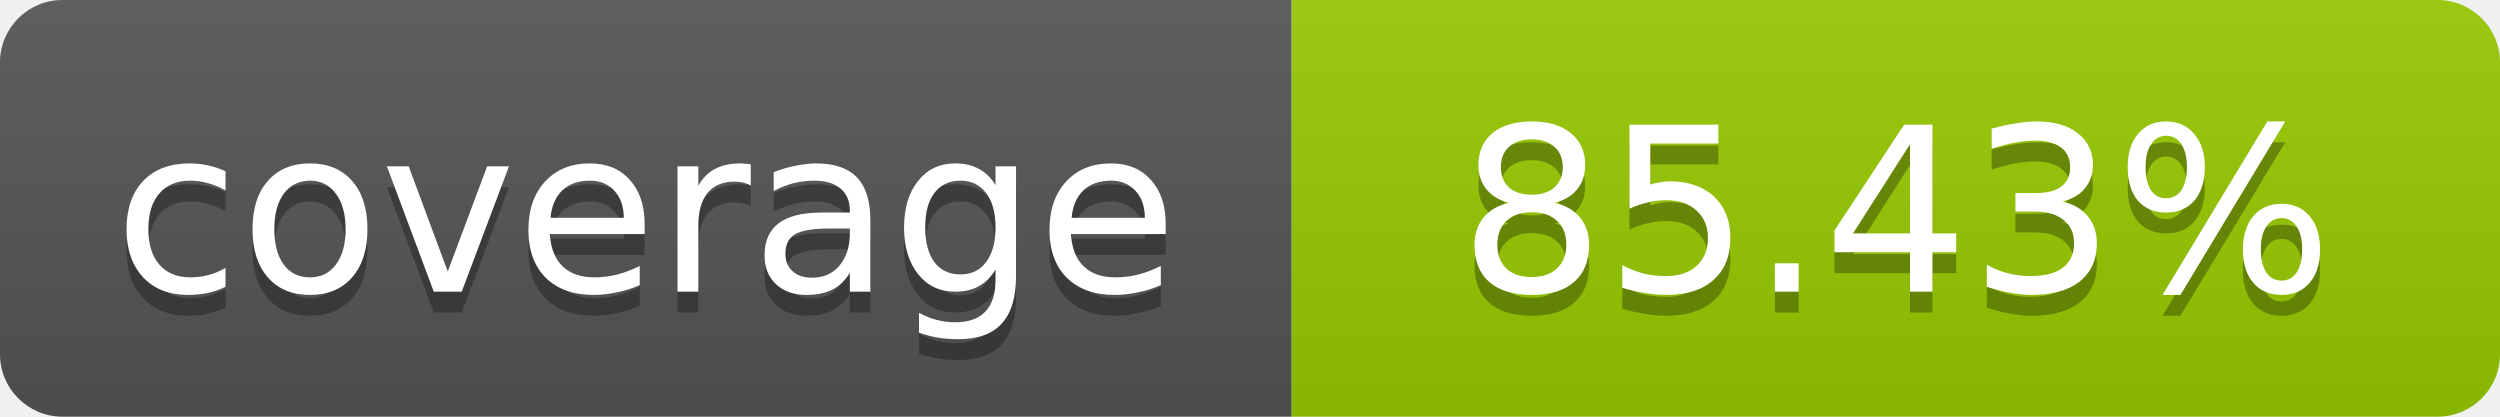
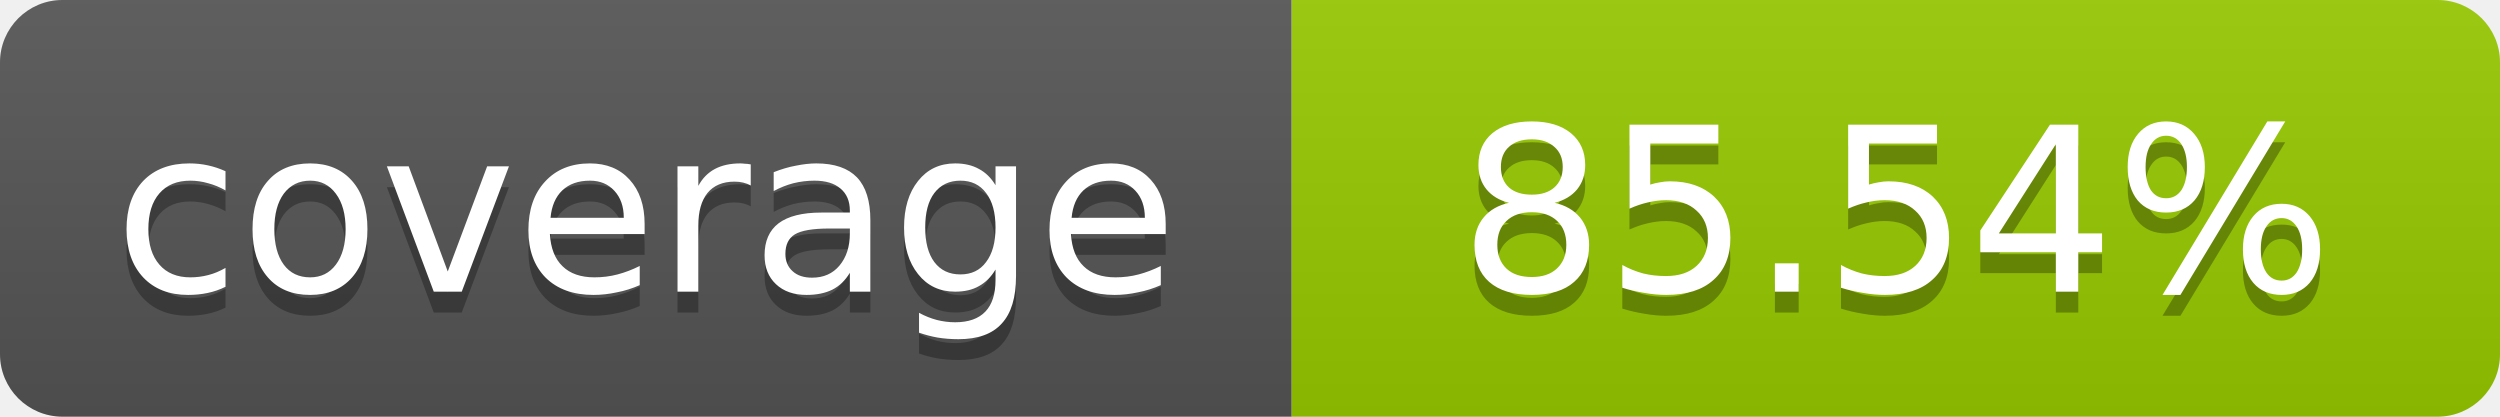
- <svg xmlns="http://www.w3.org/2000/svg" width="120" height="20" role="img" aria-label="coverage: 85.43%">
+ <svg xmlns="http://www.w3.org/2000/svg" width="120" height="20" role="img" aria-label="coverage: 85.54%">
  <linearGradient id="s" x2="0" y2="100%">
    <stop offset="0" stop-color="#bbb" stop-opacity=".1" />
    <stop offset="1" stop-opacity=".1" />
  </linearGradient>
  <clipPath id="r">
    <rect width="120" height="20" rx="3" fill="#fff" />
  </clipPath>
  <g clip-path="url(#r)">
    <rect width="62" height="20" fill="#555" />
    <rect x="62" width="58" height="20" fill="#97CA00" />
    <rect width="120" height="20" fill="url(#s)" />
  </g>
  <g fill="#fff" text-anchor="middle" font-family="Verdana,Geneva,DejaVu Sans,sans-serif" font-size="11">
    <text x="31" y="15" fill="#010101" fill-opacity=".3">coverage</text>
    <text x="31" y="14">coverage</text>
-     <text x="91" y="15" fill="#010101" fill-opacity=".3">85.43%</text>
-     <text x="91" y="14">85.43%</text>
+     <text x="91" y="15" fill="#010101" fill-opacity=".3">85.54%</text>
+     <text x="91" y="14">85.54%</text>
  </g>
</svg>
